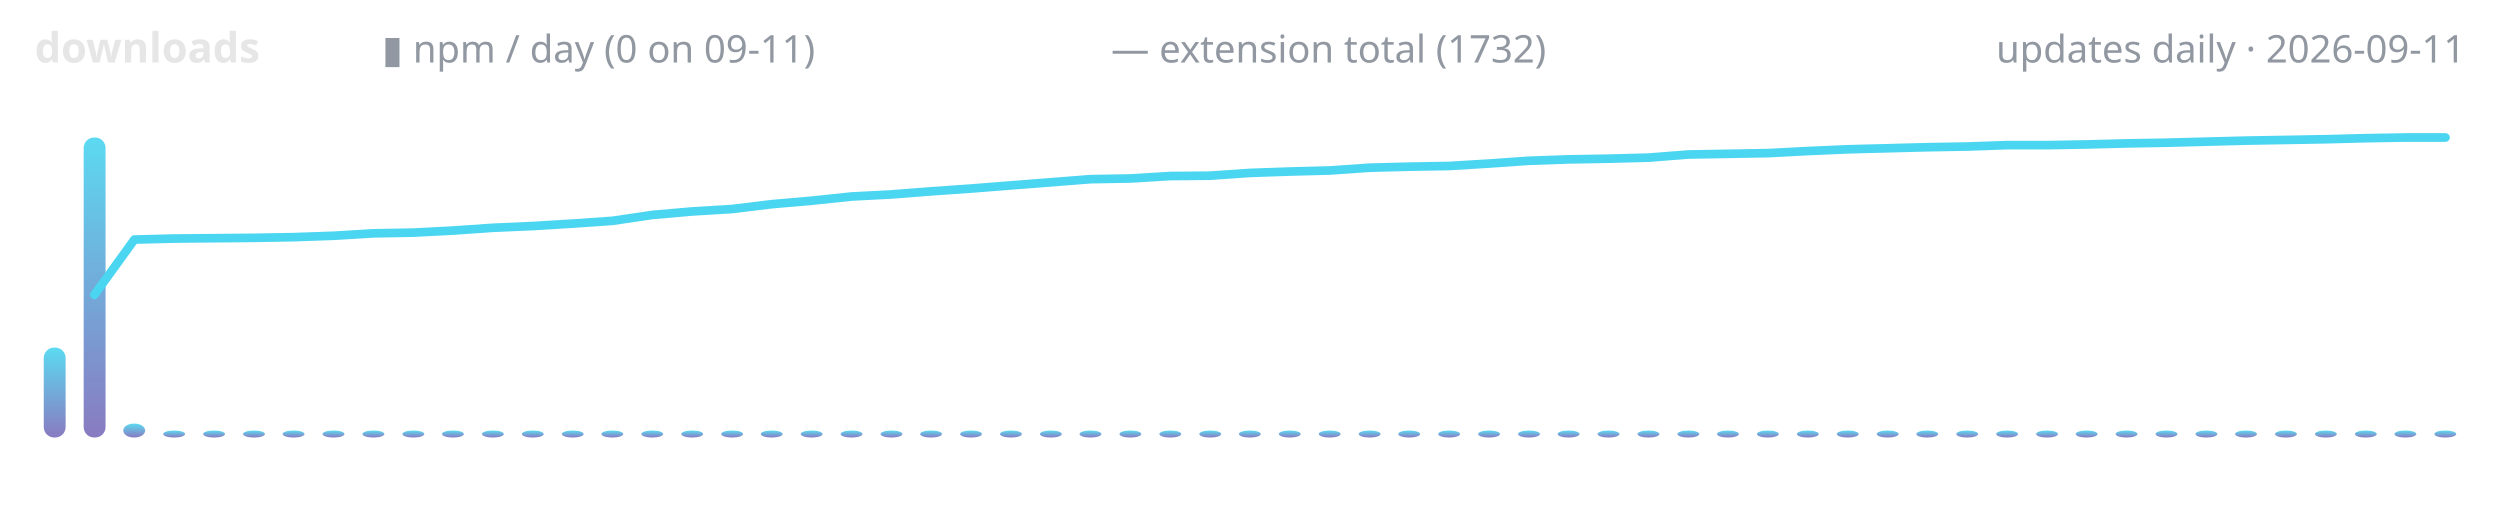
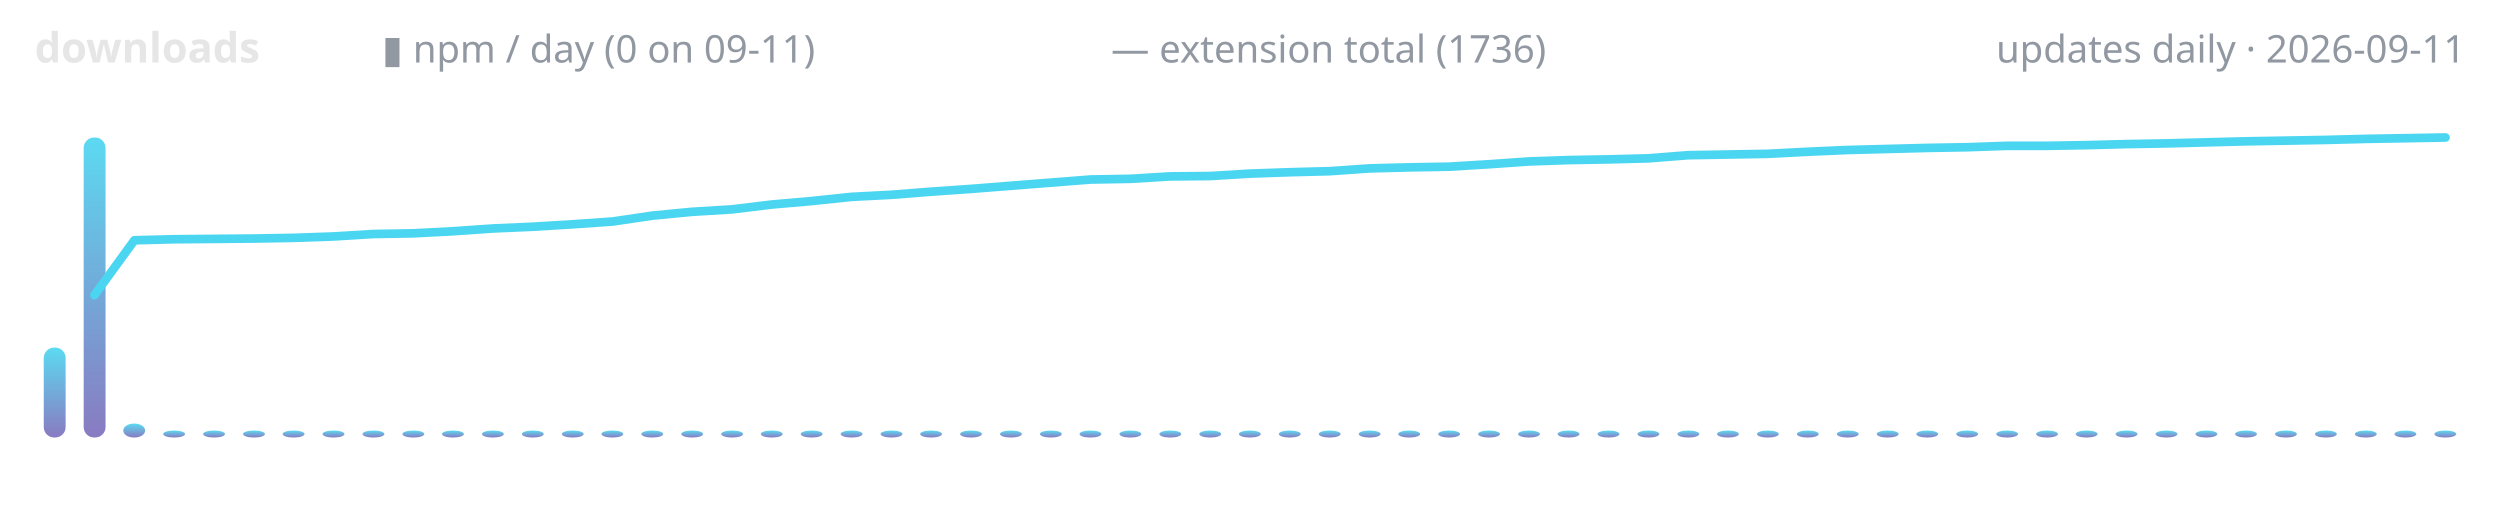
<svg xmlns="http://www.w3.org/2000/svg" width="720" height="150" viewBox="0 0 720 150" role="img" aria-label="lodestone downloads over time">
  <defs>
    <linearGradient id="g" x1="0" y1="1" x2="0" y2="0">
      <stop offset="0" stop-color="#7c6cba" />
      <stop offset="1" stop-color="#4ad6f0" />
    </linearGradient>
  </defs>
  <text x="10" y="18" font-family="ui-sans-serif,system-ui,sans-serif" font-size="12" font-weight="600" fill="#e6e6e6" text-anchor="start">downloads</text>
  <text x="110" y="18" font-family="ui-sans-serif,system-ui,sans-serif" font-size="11" font-weight="400" fill="#9198a1" text-anchor="start">▮ npm / day (0 on 09-11)</text>
-   <text x="320" y="18" font-family="ui-sans-serif,system-ui,sans-serif" font-size="11" font-weight="400" fill="#9198a1" text-anchor="start">— extension total (1732)</text>
+   <text x="320" y="18" font-family="ui-sans-serif,system-ui,sans-serif" font-size="11" font-weight="400" fill="#9198a1" text-anchor="start">— extension total (1736)</text>
  <text x="710" y="18" font-family="ui-sans-serif,system-ui,sans-serif" font-size="11" font-weight="400" fill="#9198a1" text-anchor="end">updates daily · 2026-09-11</text>
  <rect x="12.6" y="100.1" width="6.3" height="25.9" rx="3" fill="url(#g)" opacity="0.9" />
  <rect x="24.1" y="39.6" width="6.3" height="86.4" rx="3" fill="url(#g)" opacity="0.9" />
  <rect x="35.5" y="122.0" width="6.3" height="4.0" rx="3" fill="url(#g)" opacity="0.9" />
  <rect x="47.0" y="124.0" width="6.3" height="2.0" rx="3" fill="url(#g)" opacity="0.9" />
  <rect x="58.5" y="124.0" width="6.3" height="2.0" rx="3" fill="url(#g)" opacity="0.9" />
  <rect x="70.0" y="124.0" width="6.3" height="2.0" rx="3" fill="url(#g)" opacity="0.9" />
  <rect x="81.4" y="124.0" width="6.3" height="2.0" rx="3" fill="url(#g)" opacity="0.9" />
  <rect x="92.9" y="124.0" width="6.3" height="2.0" rx="3" fill="url(#g)" opacity="0.9" />
  <rect x="104.4" y="124.0" width="6.3" height="2.0" rx="3" fill="url(#g)" opacity="0.9" />
  <rect x="115.9" y="124.0" width="6.3" height="2.0" rx="3" fill="url(#g)" opacity="0.9" />
  <rect x="127.3" y="124.0" width="6.3" height="2.0" rx="3" fill="url(#g)" opacity="0.9" />
  <rect x="138.8" y="124.0" width="6.3" height="2.0" rx="3" fill="url(#g)" opacity="0.9" />
  <rect x="150.3" y="124.0" width="6.3" height="2.0" rx="3" fill="url(#g)" opacity="0.9" />
  <rect x="161.8" y="124.0" width="6.3" height="2.0" rx="3" fill="url(#g)" opacity="0.9" />
  <rect x="173.2" y="124.0" width="6.3" height="2.0" rx="3" fill="url(#g)" opacity="0.9" />
  <rect x="184.7" y="124.0" width="6.3" height="2.0" rx="3" fill="url(#g)" opacity="0.9" />
  <rect x="196.2" y="124.0" width="6.3" height="2.0" rx="3" fill="url(#g)" opacity="0.9" />
  <rect x="207.7" y="124.0" width="6.3" height="2.0" rx="3" fill="url(#g)" opacity="0.9" />
  <rect x="219.1" y="124.0" width="6.3" height="2.0" rx="3" fill="url(#g)" opacity="0.9" />
  <rect x="230.6" y="124.0" width="6.3" height="2.0" rx="3" fill="url(#g)" opacity="0.9" />
  <rect x="242.1" y="124.0" width="6.3" height="2.0" rx="3" fill="url(#g)" opacity="0.9" />
  <rect x="253.6" y="124.0" width="6.3" height="2.0" rx="3" fill="url(#g)" opacity="0.9" />
  <rect x="265.0" y="124.0" width="6.3" height="2.0" rx="3" fill="url(#g)" opacity="0.9" />
  <rect x="276.5" y="124.0" width="6.3" height="2.0" rx="3" fill="url(#g)" opacity="0.9" />
  <rect x="288.0" y="124.0" width="6.3" height="2.0" rx="3" fill="url(#g)" opacity="0.9" />
  <rect x="299.5" y="124.0" width="6.3" height="2.0" rx="3" fill="url(#g)" opacity="0.9" />
  <rect x="310.9" y="124.0" width="6.3" height="2.0" rx="3" fill="url(#g)" opacity="0.9" />
  <rect x="322.4" y="124.0" width="6.3" height="2.0" rx="3" fill="url(#g)" opacity="0.9" />
  <rect x="333.9" y="124.0" width="6.3" height="2.0" rx="3" fill="url(#g)" opacity="0.9" />
  <rect x="345.4" y="124.0" width="6.3" height="2.0" rx="3" fill="url(#g)" opacity="0.9" />
  <rect x="356.8" y="124.0" width="6.3" height="2.0" rx="3" fill="url(#g)" opacity="0.9" />
  <rect x="368.3" y="124.0" width="6.3" height="2.0" rx="3" fill="url(#g)" opacity="0.9" />
  <rect x="379.8" y="124.0" width="6.3" height="2.0" rx="3" fill="url(#g)" opacity="0.9" />
  <rect x="391.3" y="124.0" width="6.3" height="2.0" rx="3" fill="url(#g)" opacity="0.9" />
  <rect x="402.7" y="124.0" width="6.3" height="2.0" rx="3" fill="url(#g)" opacity="0.9" />
  <rect x="414.2" y="124.0" width="6.3" height="2.0" rx="3" fill="url(#g)" opacity="0.9" />
  <rect x="425.7" y="124.0" width="6.3" height="2.0" rx="3" fill="url(#g)" opacity="0.9" />
  <rect x="437.2" y="124.0" width="6.3" height="2.0" rx="3" fill="url(#g)" opacity="0.9" />
  <rect x="448.6" y="124.0" width="6.3" height="2.0" rx="3" fill="url(#g)" opacity="0.9" />
  <rect x="460.1" y="124.0" width="6.3" height="2.0" rx="3" fill="url(#g)" opacity="0.9" />
  <rect x="471.6" y="124.0" width="6.3" height="2.0" rx="3" fill="url(#g)" opacity="0.9" />
  <rect x="483.1" y="124.0" width="6.3" height="2.0" rx="3" fill="url(#g)" opacity="0.9" />
  <rect x="494.5" y="124.0" width="6.3" height="2.0" rx="3" fill="url(#g)" opacity="0.9" />
  <rect x="506.0" y="124.0" width="6.3" height="2.0" rx="3" fill="url(#g)" opacity="0.9" />
  <rect x="517.5" y="124.0" width="6.3" height="2.0" rx="3" fill="url(#g)" opacity="0.9" />
  <rect x="529.0" y="124.0" width="6.3" height="2.0" rx="3" fill="url(#g)" opacity="0.9" />
  <rect x="540.5" y="124.0" width="6.3" height="2.0" rx="3" fill="url(#g)" opacity="0.9" />
  <rect x="551.9" y="124.0" width="6.3" height="2.0" rx="3" fill="url(#g)" opacity="0.9" />
  <rect x="563.4" y="124.0" width="6.3" height="2.0" rx="3" fill="url(#g)" opacity="0.9" />
  <rect x="574.9" y="124.0" width="6.3" height="2.0" rx="3" fill="url(#g)" opacity="0.9" />
  <rect x="586.4" y="124.0" width="6.3" height="2.0" rx="3" fill="url(#g)" opacity="0.9" />
  <rect x="597.8" y="124.0" width="6.3" height="2.0" rx="3" fill="url(#g)" opacity="0.9" />
  <rect x="609.3" y="124.0" width="6.3" height="2.0" rx="3" fill="url(#g)" opacity="0.9" />
  <rect x="620.8" y="124.0" width="6.3" height="2.0" rx="3" fill="url(#g)" opacity="0.9" />
  <rect x="632.3" y="124.0" width="6.3" height="2.0" rx="3" fill="url(#g)" opacity="0.9" />
  <rect x="643.7" y="124.0" width="6.3" height="2.0" rx="3" fill="url(#g)" opacity="0.9" />
  <rect x="655.2" y="124.0" width="6.3" height="2.0" rx="3" fill="url(#g)" opacity="0.9" />
  <rect x="666.7" y="124.0" width="6.3" height="2.0" rx="3" fill="url(#g)" opacity="0.9" />
  <rect x="678.2" y="124.0" width="6.3" height="2.0" rx="3" fill="url(#g)" opacity="0.9" />
  <rect x="689.6" y="124.0" width="6.3" height="2.0" rx="3" fill="url(#g)" opacity="0.9" />
  <rect x="701.1" y="124.0" width="6.3" height="2.0" rx="3" fill="url(#g)" opacity="0.9" />
-   <polyline points="27.2,84.9 38.7,69.0 50.2,68.7 61.6,68.6 73.1,68.5 84.6,68.3 96.1,67.9 107.5,67.2 119.0,67.0 130.5,66.4 142.0,65.6 153.4,65.1 164.9,64.4 176.4,63.6 187.9,61.9 199.3,60.9 210.8,60.2 222.3,58.8 233.8,57.8 245.2,56.6 256.7,56.0 268.2,55.1 279.7,54.3 291.1,53.4 302.6,52.5 314.1,51.6 325.6,51.4 337.0,50.7 348.5,50.6 360.0,49.8 371.5,49.4 383.0,49.1 394.4,48.3 405.9,48.0 417.4,47.8 428.9,47.1 440.3,46.3 451.8,45.9 463.3,45.7 474.8,45.4 486.2,44.5 497.7,44.3 509.2,44.1 520.7,43.5 532.1,43.0 543.6,42.7 555.1,42.4 566.6,42.2 578.0,41.8 589.5,41.8 601.0,41.6 612.5,41.3 623.9,41.1 635.4,40.8 646.9,40.5 658.4,40.3 669.8,40.1 681.3,39.8 692.8,39.6 704.3,39.6" fill="none" stroke="#4ad6f0" stroke-width="2.5" stroke-linecap="round" stroke-linejoin="round" />
+   <polyline points="27.2,85.0 38.7,69.2 50.2,68.9 61.6,68.8 73.1,68.7 84.6,68.5 96.1,68.1 107.5,67.4 119.0,67.2 130.5,66.6 142.0,65.8 153.4,65.3 164.9,64.6 176.4,63.8 187.9,62.1 199.3,61.0 210.8,60.3 222.3,58.9 233.8,57.9 245.2,56.7 256.7,56.1 268.2,55.2 279.7,54.4 291.1,53.5 302.6,52.6 314.1,51.7 325.6,51.5 337.0,50.8 348.5,50.7 360.0,50.0 371.5,49.6 383.0,49.3 394.4,48.5 405.9,48.2 417.4,48.0 428.9,47.3 440.3,46.5 451.8,46.1 463.3,45.9 474.8,45.6 486.2,44.7 497.7,44.5 509.2,44.3 520.7,43.7 532.1,43.2 543.6,42.9 555.1,42.6 566.6,42.4 578.0,42.0 589.5,42.0 601.0,41.8 612.5,41.5 623.9,41.3 635.4,41.0 646.9,40.7 658.4,40.5 669.8,40.3 681.3,40.0 692.8,39.8 704.3,39.6" fill="none" stroke="#4ad6f0" stroke-width="2.5" stroke-linecap="round" stroke-linejoin="round" />
</svg>
